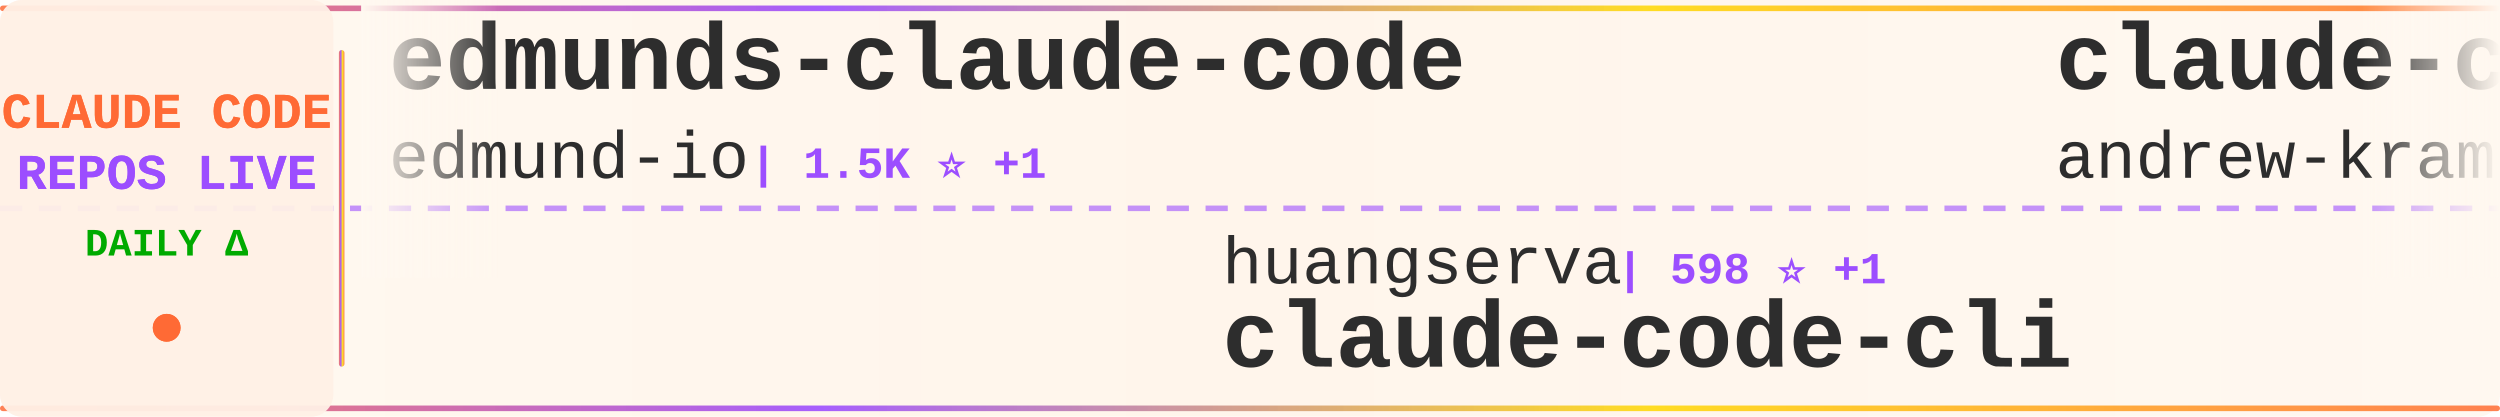
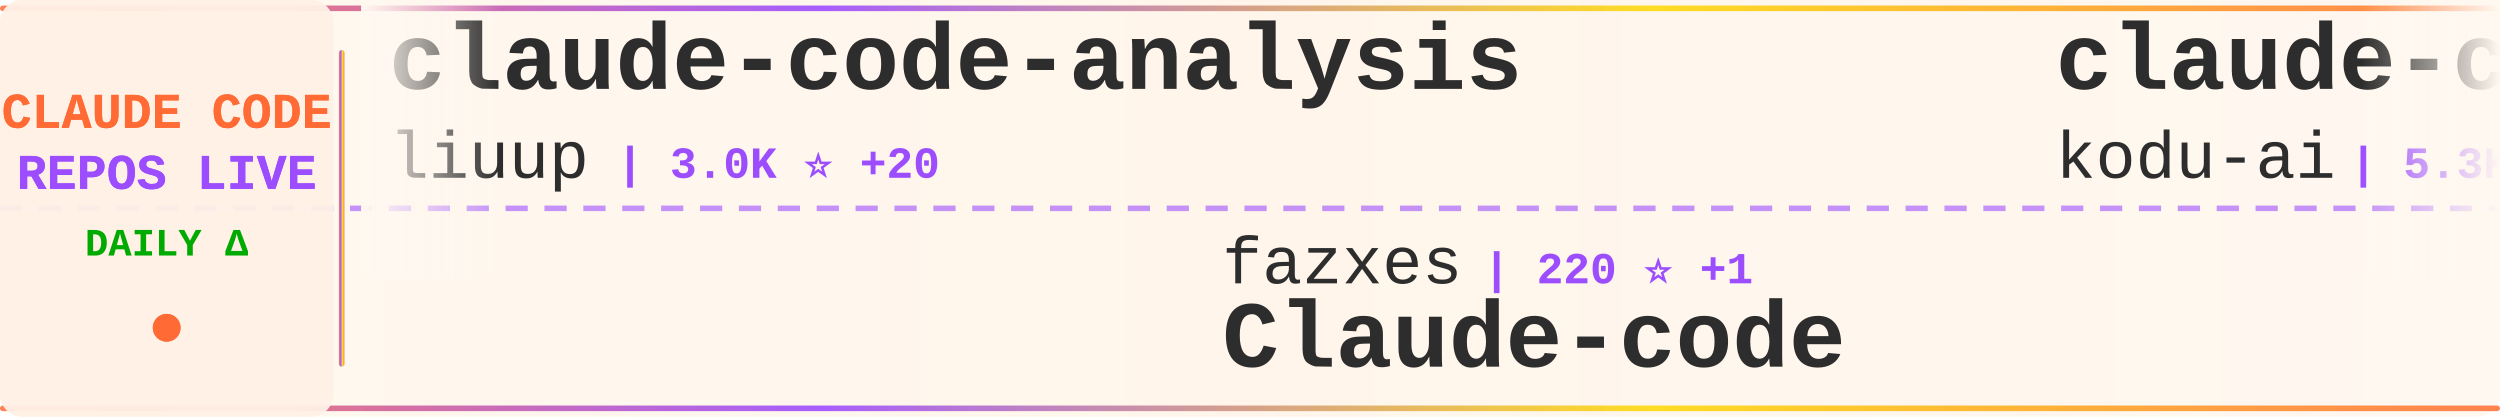
<svg xmlns="http://www.w3.org/2000/svg" width="900" height="150">
  <defs>
    <linearGradient id="tickerBg" x1="0%" y1="0%" x2="100%" y2="0%">
      <stop offset="0%" style="stop-color:#fff8f0;stop-opacity:0.98" />
      <stop offset="50%" style="stop-color:#fff5eb;stop-opacity:1" />
      <stop offset="100%" style="stop-color:#fff8f0;stop-opacity:0.98" />
    </linearGradient>
    <linearGradient id="borderGrad" x1="0%" y1="0%" x2="100%" y2="0%">
      <stop offset="0%" style="stop-color:#FF6B35;stop-opacity:0.85">
        <animate attributeName="stop-opacity" values="0.85;1;0.85" dur="2s" repeatCount="indefinite" />
      </stop>
      <stop offset="33%" style="stop-color:#9C4EFF;stop-opacity:0.9">
        <animate attributeName="stop-opacity" values="0.9;1;0.9" dur="2.2s" repeatCount="indefinite" />
      </stop>
      <stop offset="66%" style="stop-color:#FFD700;stop-opacity:0.85">
        <animate attributeName="stop-opacity" values="0.85;1;0.85" dur="1.8s" repeatCount="indefinite" />
      </stop>
      <stop offset="100%" style="stop-color:#FF6B35;stop-opacity:0.85">
        <animate attributeName="stop-opacity" values="0.85;1;0.85" dur="2s" repeatCount="indefinite" />
      </stop>
    </linearGradient>
    <filter id="textGlow">
      <feGaussianBlur stdDeviation="0.15" result="coloredBlur" />
      <feMerge>
        <feMergeNode in="coloredBlur" />
        <feMergeNode in="SourceGraphic" />
      </feMerge>
    </filter>
    <filter id="metricGlow">
      <feGaussianBlur stdDeviation="0.2" result="coloredBlur" />
      <feMerge>
        <feMergeNode in="coloredBlur" />
        <feMergeNode in="SourceGraphic" />
      </feMerge>
    </filter>
    <linearGradient id="leftFade" x1="0%" y1="0%" x2="100%" y2="0%">
      <stop offset="0%" style="stop-color:#fff8f0;stop-opacity:1" />
      <stop offset="100%" style="stop-color:#fff8f0;stop-opacity:0" />
    </linearGradient>
    <linearGradient id="rightFade" x1="0%" y1="0%" x2="100%" y2="0%">
      <stop offset="0%" style="stop-color:#fff8f0;stop-opacity:0" />
      <stop offset="100%" style="stop-color:#fff8f0;stop-opacity:1" />
    </linearGradient>
  </defs>
  <rect width="900" height="150" fill="url(#tickerBg)" rx="8" />
  <rect x="0" y="2" width="900" height="2" fill="url(#borderGrad)" rx="1" />
  <rect x="0" y="146" width="900" height="2" fill="url(#borderGrad)" rx="1" />
  <line x1="0" y1="75" x2="900" y2="75" stroke="#9C4EFF" stroke-width="2" stroke-dasharray="8 6" opacity="0.6" />
  <rect x="0" y="0" width="120" height="150" fill="#fff0e6" opacity="0.95" rx="8" />
  <text x="60" y="46" font-family="'Courier New', monospace" font-size="18" font-weight="bold" fill="#FF6B35" text-anchor="middle" filter="url(#textGlow)">
    CLAUDE CODE
  </text>
  <text x="60" y="68" font-family="'Courier New', monospace" font-size="18" font-weight="bold" fill="#9C4EFF" text-anchor="middle" filter="url(#textGlow)">
    REPOS LIVE
  </text>
  <text x="60" y="92" font-family="'Courier New', monospace" font-size="14" font-weight="bold" fill="#00aa00" text-anchor="middle">
    DAILY Δ
  </text>
  <circle cx="60" cy="118" r="5" fill="#FF6B35" filter="url(#metricGlow)">
    <animate attributeName="r" values="4;6;4" dur="1.5s" repeatCount="indefinite" />
    <animate attributeName="opacity" values="0.6;1;0.6" dur="1.5s" repeatCount="indefinite" />
  </circle>
  <rect x="122" y="18" width="2" height="114" fill="url(#borderGrad)" rx="1" />
  <clipPath id="tickerClip">
    <rect x="130" y="0" width="770" height="150" />
  </clipPath>
  <g clip-path="url(#tickerClip)">
    <g id="tickerItems">
      <animateTransform attributeName="transform" attributeType="XML" type="translate" from="0 0" to="-3000 0" dur="54s" repeatCount="indefinite" />
      <g transform="translate(0, 0)">
-         <text x="140" y="32" font-family="'Courier New', monospace" font-size="34" font-weight="bold" fill="#2d2d2d">edmunds-claude-code</text>
-         <text x="140" y="64" font-family="'Courier New', monospace" font-size="24" font-weight="normal" fill="#2d2d2d" opacity="1.0">edmund-io</text>
-         <text x="270" y="64" font-family="'Courier New', monospace" font-size="16" font-weight="bold" fill="#9C4EFF"> | 1.5K ⭐ +1</text>
+         <text x="140" y="32" font-family="'Courier New', monospace" font-size="34" font-weight="bold" fill="#2d2d2d">claude-code-analysis</text>
+         <text x="140" y="64" font-family="'Courier New', monospace" font-size="24" font-weight="normal" fill="#2d2d2d" opacity="1.0">liuup</text>
+         <text x="222" y="64" font-family="'Courier New', monospace" font-size="16" font-weight="bold" fill="#9C4EFF"> | 3.0K ⭐ +20</text>
      </g>
      <g transform="translate(300, 0)">
-         <text x="140" y="102" font-family="'Courier New', monospace" font-size="24" font-weight="normal" fill="#2d2d2d" opacity="1.0">huangserva</text>
-         <text x="282" y="102" font-family="'Courier New', monospace" font-size="16" font-weight="bold" fill="#9C4EFF"> | 598 ⭐ +1</text>
-         <text x="140" y="132" font-family="'Courier New', monospace" font-size="34" font-weight="bold" fill="#2d2d2d">claude-code-cli</text>
+         <text x="140" y="102" font-family="'Courier New', monospace" font-size="24" font-weight="normal" fill="#2d2d2d" opacity="1.0">fazxes</text>
+         <text x="234" y="102" font-family="'Courier New', monospace" font-size="16" font-weight="bold" fill="#9C4EFF"> | 220 ⭐ +1</text>
+         <text x="140" y="132" font-family="'Courier New', monospace" font-size="34" font-weight="bold" fill="#2d2d2d">Claude-code</text>
      </g>
      <g transform="translate(600, 0)">
-         <text x="140" y="32" font-family="'Courier New', monospace" font-size="34" font-weight="bold" fill="#2d2d2d">claude-code-source-build</text>
-         <text x="140" y="64" font-family="'Courier New', monospace" font-size="24" font-weight="normal" fill="#2d2d2d" opacity="1.0">andrew-kramer-inno</text>
-         <text x="378" y="64" font-family="'Courier New', monospace" font-size="16" font-weight="bold" fill="#9C4EFF"> | 592 ⭐</text>
+         <text x="140" y="32" font-family="'Courier New', monospace" font-size="34" font-weight="bold" fill="#2d2d2d">claude-coder</text>
+         <text x="140" y="64" font-family="'Courier New', monospace" font-size="24" font-weight="normal" fill="#2d2d2d" opacity="1.0">kodu-ai</text>
+         <text x="246" y="64" font-family="'Courier New', monospace" font-size="16" font-weight="bold" fill="#9C4EFF"> | 5.3K ⭐ +2</text>
      </g>
      <g transform="translate(900, 0)">
-         <text x="140" y="102" font-family="'Courier New', monospace" font-size="24" font-weight="normal" fill="#2d2d2d" opacity="1.0">pedrohcgs</text>
-         <text x="270" y="102" font-family="'Courier New', monospace" font-size="16" font-weight="bold" fill="#9C4EFF"> | 1.2K ⭐ +5</text>
-         <text x="140" y="132" font-family="'Courier New', monospace" font-size="34" font-weight="bold" fill="#2d2d2d">claude-code-my-workflow</text>
+         <text x="140" y="102" font-family="'Courier New', monospace" font-size="24" font-weight="normal" fill="#2d2d2d" opacity="1.0">Onewon</text>
+         <text x="234" y="102" font-family="'Courier New', monospace" font-size="16" font-weight="bold" fill="#9C4EFF"> | 181 ⭐</text>
+         <text x="140" y="132" font-family="'Courier New', monospace" font-size="34" font-weight="bold" fill="#2d2d2d">claude-code</text>
      </g>
      <g transform="translate(1200, 0)">
+         <text x="140" y="32" font-family="'Courier New', monospace" font-size="34" font-weight="bold" fill="#2d2d2d">claude-code-showcase</text>
+         <text x="140" y="64" font-family="'Courier New', monospace" font-size="24" font-weight="normal" fill="#2d2d2d" opacity="1.0">ChrisWiles</text>
+         <text x="282" y="64" font-family="'Courier New', monospace" font-size="16" font-weight="bold" fill="#9C4EFF"> | 5.9K ⭐ +1</text>
+       </g>
+       <g transform="translate(1500, 0)">
+         <text x="140" y="102" font-family="'Courier New', monospace" font-size="24" font-weight="normal" fill="#2d2d2d" opacity="1.0">codeaashu</text>
+         <text x="270" y="102" font-family="'Courier New', monospace" font-size="16" font-weight="bold" fill="#9C4EFF"> | 2.8K ⭐ +9</text>
+         <text x="140" y="132" font-family="'Courier New', monospace" font-size="34" font-weight="bold" fill="#2d2d2d">claude-code</text>
+       </g>
+       <g transform="translate(1800, 0)">
+         <text x="140" y="32" font-family="'Courier New', monospace" font-size="34" font-weight="bold" fill="#2d2d2d">claude-code</text>
+         <text x="140" y="64" font-family="'Courier New', monospace" font-size="24" font-weight="normal" fill="#2d2d2d" opacity="1.0">claude-code-best</text>
+         <text x="354" y="64" font-family="'Courier New', monospace" font-size="16" font-weight="bold" fill="#9C4EFF"> | 19.6K ⭐ +43</text>
+       </g>
+       <g transform="translate(2100, 0)">
+         <text x="140" y="102" font-family="'Courier New', monospace" font-size="24" font-weight="normal" fill="#2d2d2d" opacity="1.0">catlog22</text>
+         <text x="258" y="102" font-family="'Courier New', monospace" font-size="16" font-weight="bold" fill="#9C4EFF"> | 2.1K ⭐ +5</text>
+         <text x="140" y="132" font-family="'Courier New', monospace" font-size="34" font-weight="bold" fill="#2d2d2d">Claude-Code-Workflow</text>
+       </g>
+       <g transform="translate(2400, 0)">
        <text x="140" y="32" font-family="'Courier New', monospace" font-size="34" font-weight="bold" fill="#2d2d2d">Claude-Code</text>
        <text x="140" y="64" font-family="'Courier New', monospace" font-size="24" font-weight="normal" fill="#2d2d2d" opacity="1.0">pengchengneo</text>
        <text x="306" y="64" font-family="'Courier New', monospace" font-size="16" font-weight="bold" fill="#9C4EFF"> | 1.5K ⭐ +3</text>
      </g>
-       <g transform="translate(1500, 0)">
-         <text x="140" y="102" font-family="'Courier New', monospace" font-size="24" font-weight="normal" fill="#2d2d2d" opacity="1.0">router-for-me</text>
-         <text x="318" y="102" font-family="'Courier New', monospace" font-size="16" font-weight="bold" fill="#9C4EFF"> | 36.3K ⭐ +139</text>
-         <text x="140" y="132" font-family="'Courier New', monospace" font-size="34" font-weight="bold" fill="#2d2d2d">CLIProxyAPI</text>
-       </g>
-       <g transform="translate(1800, 0)">
-         <text x="140" y="32" font-family="'Courier New', monospace" font-size="34" font-weight="bold" fill="#2d2d2d">claude-code-base-action</text>
-         <text x="140" y="64" font-family="'Courier New', monospace" font-size="24" font-weight="normal" fill="#2d2d2d" opacity="1.0">anthropics</text>
-         <text x="282" y="64" font-family="'Courier New', monospace" font-size="16" font-weight="bold" fill="#9C4EFF"> | 865 ⭐ +2</text>
-       </g>
-       <g transform="translate(2100, 0)">
-         <text x="140" y="102" font-family="'Courier New', monospace" font-size="24" font-weight="normal" fill="#2d2d2d" opacity="1.0">disler</text>
-         <text x="234" y="102" font-family="'Courier New', monospace" font-size="16" font-weight="bold" fill="#9C4EFF"> | 3.7K ⭐ +3</text>
-         <text x="140" y="132" font-family="'Courier New', monospace" font-size="34" font-weight="bold" fill="#2d2d2d">claude-code-hooks-master...</text>
-       </g>
-       <g transform="translate(2400, 0)">
-         <text x="140" y="32" font-family="'Courier New', monospace" font-size="34" font-weight="bold" fill="#2d2d2d">claude-skills</text>
-         <text x="140" y="64" font-family="'Courier New', monospace" font-size="24" font-weight="normal" fill="#2d2d2d" opacity="1.0">alirezarezvani</text>
-         <text x="330" y="64" font-family="'Courier New', monospace" font-size="16" font-weight="bold" fill="#9C4EFF"> | 17.3K ⭐ +90</text>
-       </g>
      <g transform="translate(2700, 0)">
-         <text x="140" y="102" font-family="'Courier New', monospace" font-size="24" font-weight="normal" fill="#2d2d2d" opacity="1.0">nicedreamzapp</text>
-         <text x="318" y="102" font-family="'Courier New', monospace" font-size="16" font-weight="bold" fill="#9C4EFF"> | 2.7K ⭐ +5</text>
-         <text x="140" y="132" font-family="'Courier New', monospace" font-size="34" font-weight="bold" fill="#2d2d2d">claude-code-local</text>
+         <text x="140" y="102" font-family="'Courier New', monospace" font-size="24" font-weight="normal" fill="#2d2d2d" opacity="1.0">luyao618</text>
+         <text x="258" y="102" font-family="'Courier New', monospace" font-size="16" font-weight="bold" fill="#9C4EFF"> | 1.5K ⭐ +4</text>
+         <text x="140" y="132" font-family="'Courier New', monospace" font-size="34" font-weight="bold" fill="#2d2d2d">Claude-Code-Source-Study</text>
      </g>
      <g transform="translate(3000, 0)">
-         <text x="140" y="32" font-family="'Courier New', monospace" font-size="34" font-weight="bold" fill="#2d2d2d">edmunds-claude-code</text>
-         <text x="140" y="64" font-family="'Courier New', monospace" font-size="24" font-weight="normal" fill="#2d2d2d" opacity="1.0">edmund-io</text>
-         <text x="270" y="64" font-family="'Courier New', monospace" font-size="16" font-weight="bold" fill="#9C4EFF"> | 1.5K ⭐ +1</text>
+         <text x="140" y="32" font-family="'Courier New', monospace" font-size="34" font-weight="bold" fill="#2d2d2d">claude-code-analysis</text>
+         <text x="140" y="64" font-family="'Courier New', monospace" font-size="24" font-weight="normal" fill="#2d2d2d" opacity="1.0">liuup</text>
+         <text x="222" y="64" font-family="'Courier New', monospace" font-size="16" font-weight="bold" fill="#9C4EFF"> | 3.0K ⭐ +20</text>
      </g>
      <g transform="translate(3300, 0)">
-         <text x="140" y="102" font-family="'Courier New', monospace" font-size="24" font-weight="normal" fill="#2d2d2d" opacity="1.0">huangserva</text>
-         <text x="282" y="102" font-family="'Courier New', monospace" font-size="16" font-weight="bold" fill="#9C4EFF"> | 598 ⭐ +1</text>
-         <text x="140" y="132" font-family="'Courier New', monospace" font-size="34" font-weight="bold" fill="#2d2d2d">claude-code-cli</text>
+         <text x="140" y="102" font-family="'Courier New', monospace" font-size="24" font-weight="normal" fill="#2d2d2d" opacity="1.0">fazxes</text>
+         <text x="234" y="102" font-family="'Courier New', monospace" font-size="16" font-weight="bold" fill="#9C4EFF"> | 220 ⭐ +1</text>
+         <text x="140" y="132" font-family="'Courier New', monospace" font-size="34" font-weight="bold" fill="#2d2d2d">Claude-code</text>
      </g>
      <g transform="translate(3600, 0)">
-         <text x="140" y="32" font-family="'Courier New', monospace" font-size="34" font-weight="bold" fill="#2d2d2d">claude-code-source-build</text>
-         <text x="140" y="64" font-family="'Courier New', monospace" font-size="24" font-weight="normal" fill="#2d2d2d" opacity="1.0">andrew-kramer-inno</text>
-         <text x="378" y="64" font-family="'Courier New', monospace" font-size="16" font-weight="bold" fill="#9C4EFF"> | 592 ⭐</text>
+         <text x="140" y="32" font-family="'Courier New', monospace" font-size="34" font-weight="bold" fill="#2d2d2d">claude-coder</text>
+         <text x="140" y="64" font-family="'Courier New', monospace" font-size="24" font-weight="normal" fill="#2d2d2d" opacity="1.0">kodu-ai</text>
+         <text x="246" y="64" font-family="'Courier New', monospace" font-size="16" font-weight="bold" fill="#9C4EFF"> | 5.3K ⭐ +2</text>
      </g>
      <g transform="translate(3900, 0)">
-         <text x="140" y="102" font-family="'Courier New', monospace" font-size="24" font-weight="normal" fill="#2d2d2d" opacity="1.0">pedrohcgs</text>
-         <text x="270" y="102" font-family="'Courier New', monospace" font-size="16" font-weight="bold" fill="#9C4EFF"> | 1.2K ⭐ +5</text>
-         <text x="140" y="132" font-family="'Courier New', monospace" font-size="34" font-weight="bold" fill="#2d2d2d">claude-code-my-workflow</text>
+         <text x="140" y="102" font-family="'Courier New', monospace" font-size="24" font-weight="normal" fill="#2d2d2d" opacity="1.0">Onewon</text>
+         <text x="234" y="102" font-family="'Courier New', monospace" font-size="16" font-weight="bold" fill="#9C4EFF"> | 181 ⭐</text>
+         <text x="140" y="132" font-family="'Courier New', monospace" font-size="34" font-weight="bold" fill="#2d2d2d">claude-code</text>
      </g>
    </g>
  </g>
  <rect x="130" y="0" width="50" height="100" fill="url(#leftFade)" />
  <rect x="850" y="0" width="50" height="100" fill="url(#rightFade)" />
</svg>
